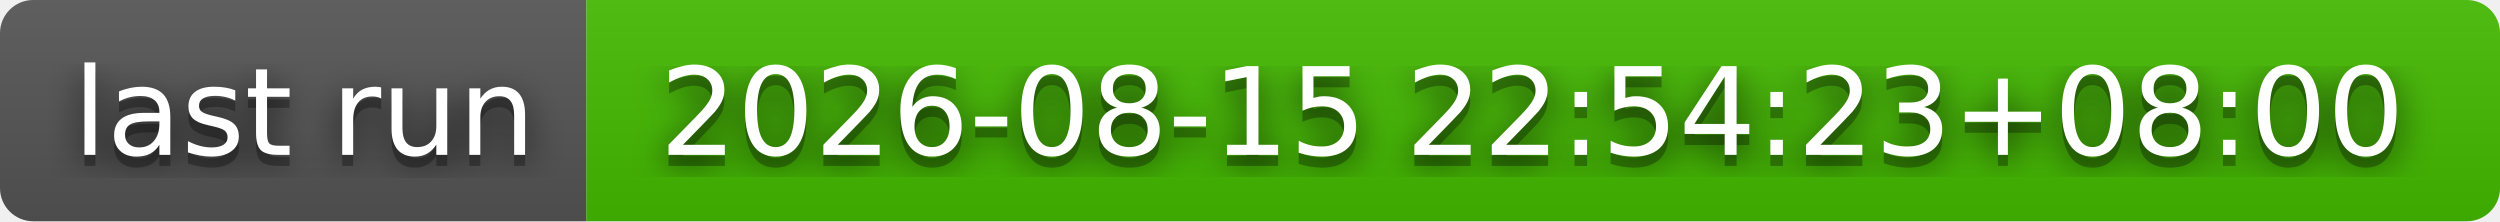
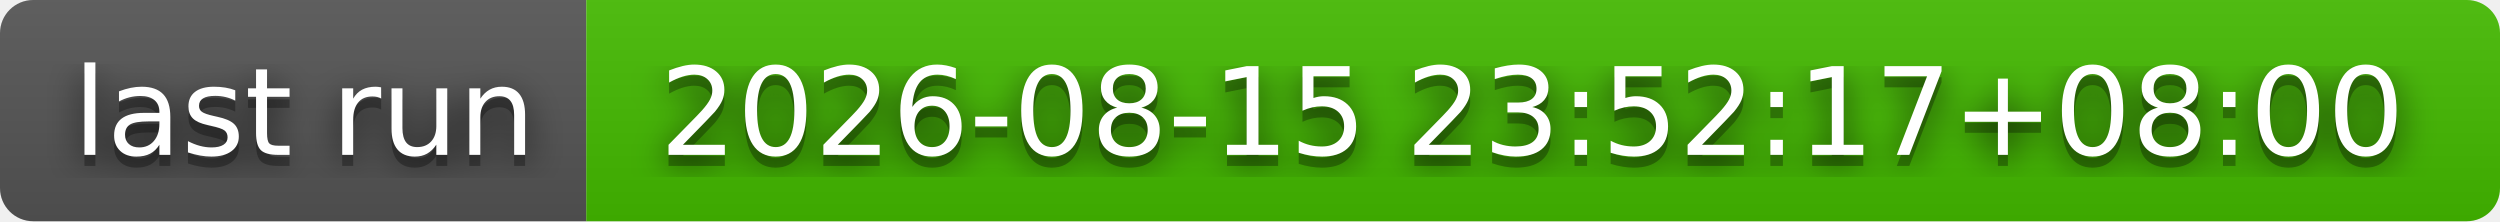
- <svg xmlns="http://www.w3.org/2000/svg" width="226" height="20" role="img" aria-label="last run: 2026-08-15 22:54:23+08:00">
+ <svg xmlns="http://www.w3.org/2000/svg" width="226" height="20" role="img" aria-label="last run: 2026-08-15 23:52:17+08:00">
  <filter id="blur">
    <feGaussianBlur stdDeviation="16" />
  </filter>
  <linearGradient id="s" x2="0" y2="100%">
    <stop offset="0" stop-color="#bbb" stop-opacity=".1" />
    <stop offset="1" stop-opacity=".1" />
  </linearGradient>
  <clipPath id="r">
    <rect width="226" height="20" rx="3" />
  </clipPath>
  <g clip-path="url(#r)">
    <rect width="53" height="20" fill="#555" />
    <rect x="53" width="173" height="20" fill="#4b0" />
    <rect width="226" height="20" fill="url(#s)" />
  </g>
  <g fill="#fff" text-anchor="middle" font-family="Verdana,Geneva,DejaVu Sans,sans-serif" text-rendering="geometricPrecision" font-size="110">
    <g transform="scale(.1)">
      <g aria-hidden="true" fill="#010101">
        <text x="275" y="150" fill-opacity=".8" filter="url(#blur)" textLength="430">last run</text>
        <text x="275" y="150" fill-opacity=".3" textLength="430">last run</text>
      </g>
      <text x="275" y="140" textLength="430">last run</text>
    </g>
    <g transform="scale(.1)">
      <g aria-hidden="true" fill="#010101">
-         <text x="1385" y="150" fill-opacity=".8" filter="url(#blur)" textLength="1630">2026-08-15 22:54:23+08:00</text>
-         <text x="1385" y="150" fill-opacity=".3" textLength="1630">2026-08-15 22:54:23+08:00</text>
+         <text x="1385" y="150" fill-opacity=".8" filter="url(#blur)" textLength="1630">2026-08-15 23:52:17+08:00</text>
+         <text x="1385" y="150" fill-opacity=".3" textLength="1630">2026-08-15 23:52:17+08:00</text>
      </g>
-       <text x="1385" y="140" textLength="1630">2026-08-15 22:54:23+08:00</text>
+       <text x="1385" y="140" textLength="1630">2026-08-15 23:52:17+08:00</text>
    </g>
  </g>
</svg>
